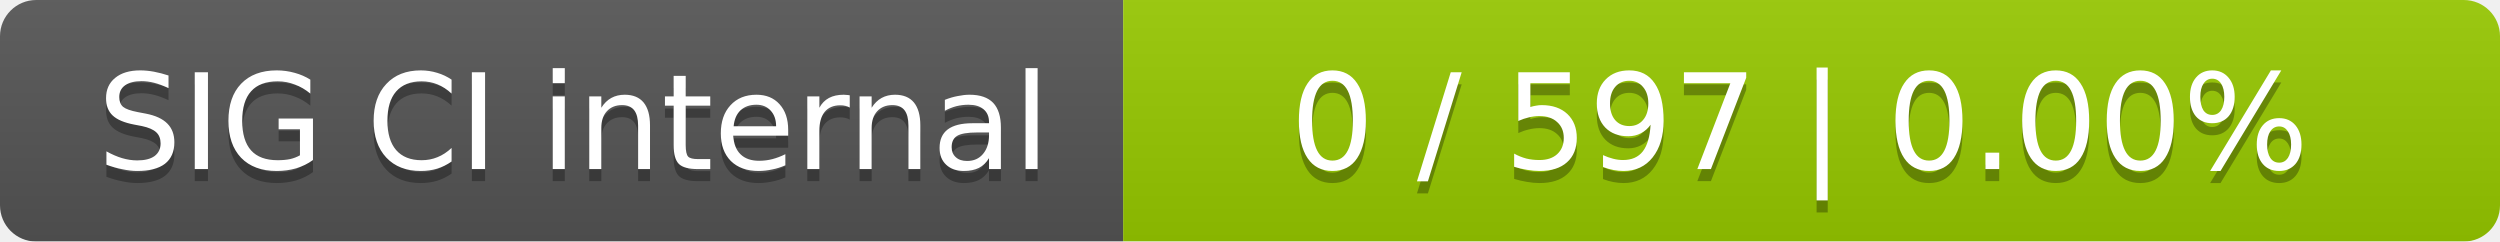
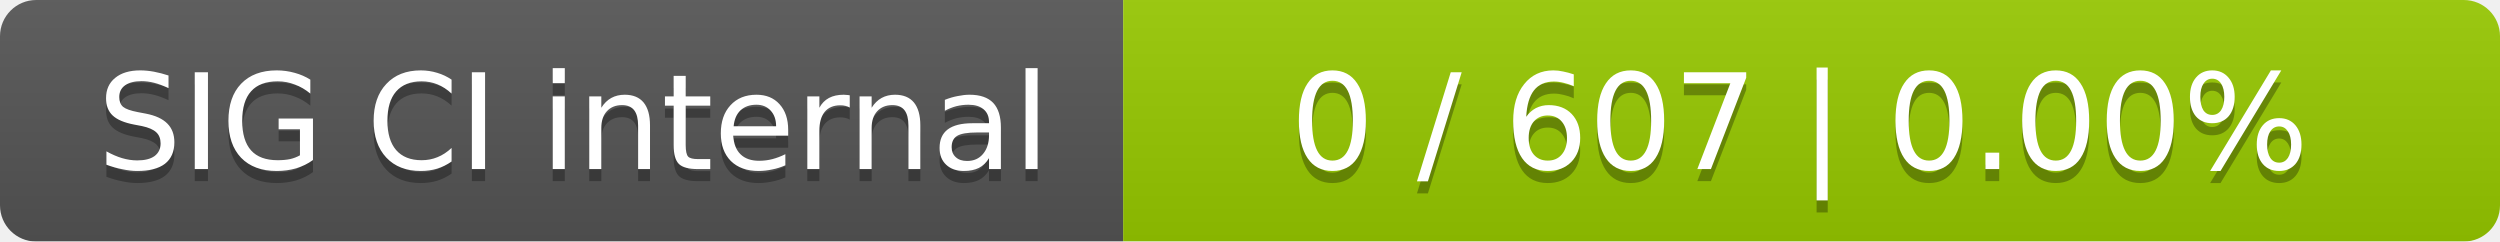
<svg xmlns="http://www.w3.org/2000/svg" width="207" height="20">
  <linearGradient id="smooth" x2="0" y2="100%">
    <stop offset="0" stop-color="#bbb" stop-opacity=".1" />
    <stop offset="1" stop-opacity=".1" />
  </linearGradient>
  <mask id="round">
    <rect width="207" height="20" rx="3" fill="#fff" />
  </mask>
  <g mask="url(#round)">
    <rect width="93" height="20" fill="#555" />
    <rect x="93" width="114" height="20" fill="#97ca00" />
    <rect width="207" height="20" fill="url(#smooth)" />
  </g>
  <g fill="#fff" text-anchor="middle" font-family="DejaVu Sans,Verdana,Geneva,sans-serif" font-size="11">
    <text x="47.5" y="15" fill="#010101" fill-opacity=".3">SIG CI internal</text>
    <text x="47.5" y="14">SIG CI internal</text>
-     <text x="149" y="15" fill="#010101" fill-opacity=".3">0 / 597    |    0.00%</text>
-     <text x="149" y="14">0 / 597    |    0.00%</text>
+     <text x="149" y="15" fill="#010101" fill-opacity=".3">0 / 607    |    0.00%</text>
+     <text x="149" y="14">0 / 607    |    0.00%</text>
  </g>
</svg>
